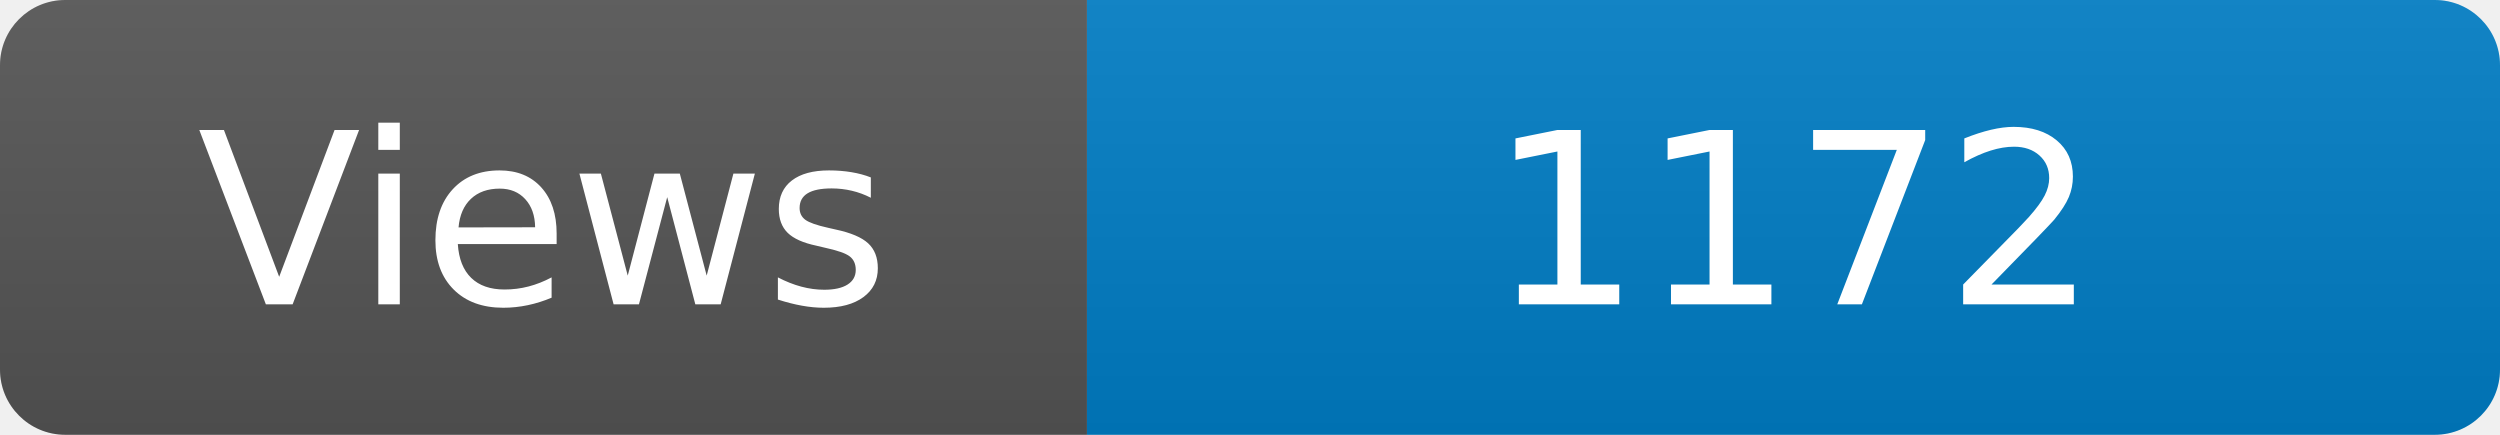
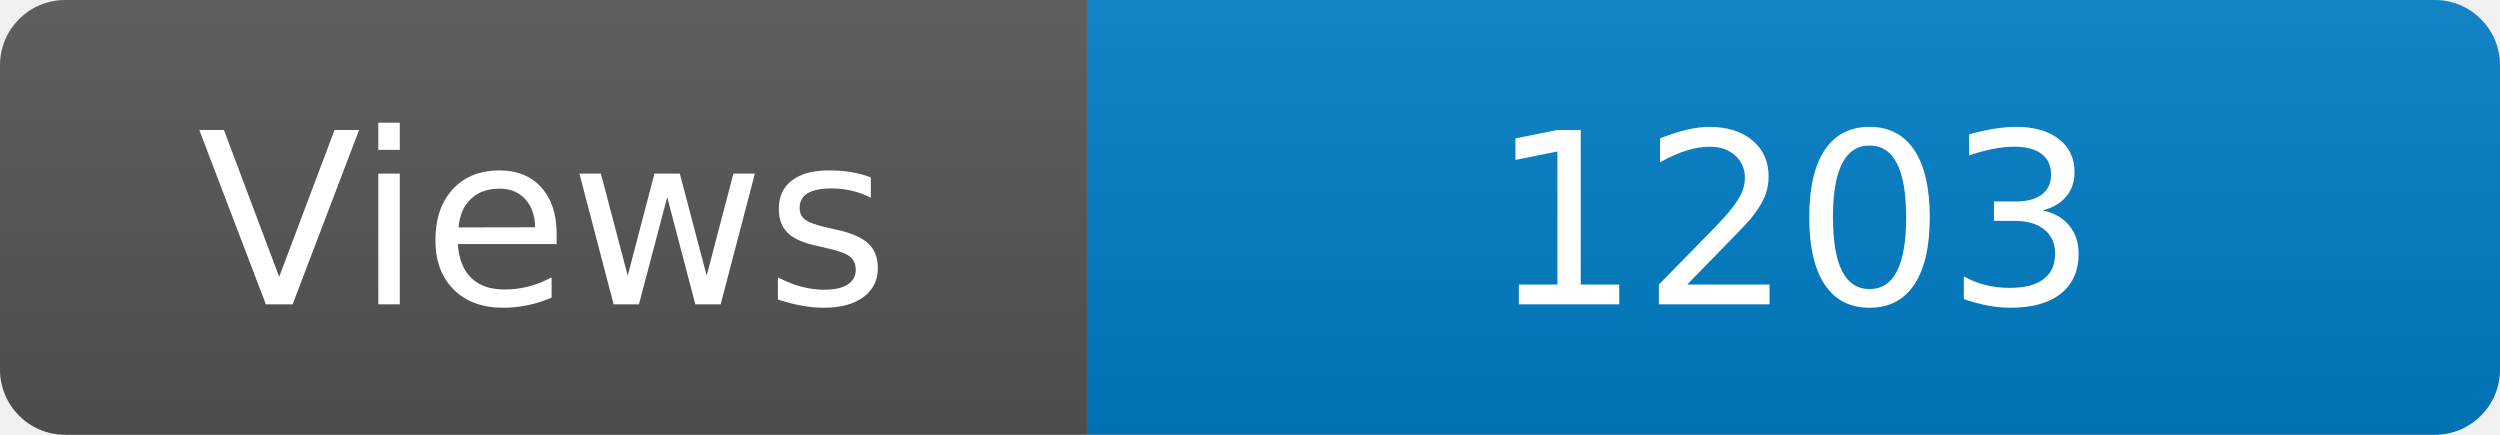
<svg xmlns="http://www.w3.org/2000/svg" width="115" height="20" role="img" aria-label="Maintained?: yes">
  <linearGradient id="s" x2="0" y2="100%">
    <stop offset="0" stop-color="#bbb" stop-opacity=".1" />
    <stop offset="1" stop-opacity=".1" />
  </linearGradient>
  <clipPath id="r">
    <rect width="115" height="20" rx="3" fill="#fff" />
  </clipPath>
  <g clip-path="url(#r)">
    <rect width="50" height="20" fill="#555" />
    <rect x="50" width="160" height="20" fill="#007ec6" />
    <rect width="115" height="20" fill="url(#s)" />
  </g>
  <g fill="#fff" text-anchor="middle" font-family="Verdana,Geneva,DejaVu Sans,sans-serif" font-size="110">
    <text x="250" y="140" transform="scale(.1)" fill="#fff">Views</text>
-     <text x="825" y="140" transform="scale(.1)" fill="#fff">1172</text>
+     <text x="825" y="140" transform="scale(.1)" fill="#fff">1203</text>
  </g>
</svg>
